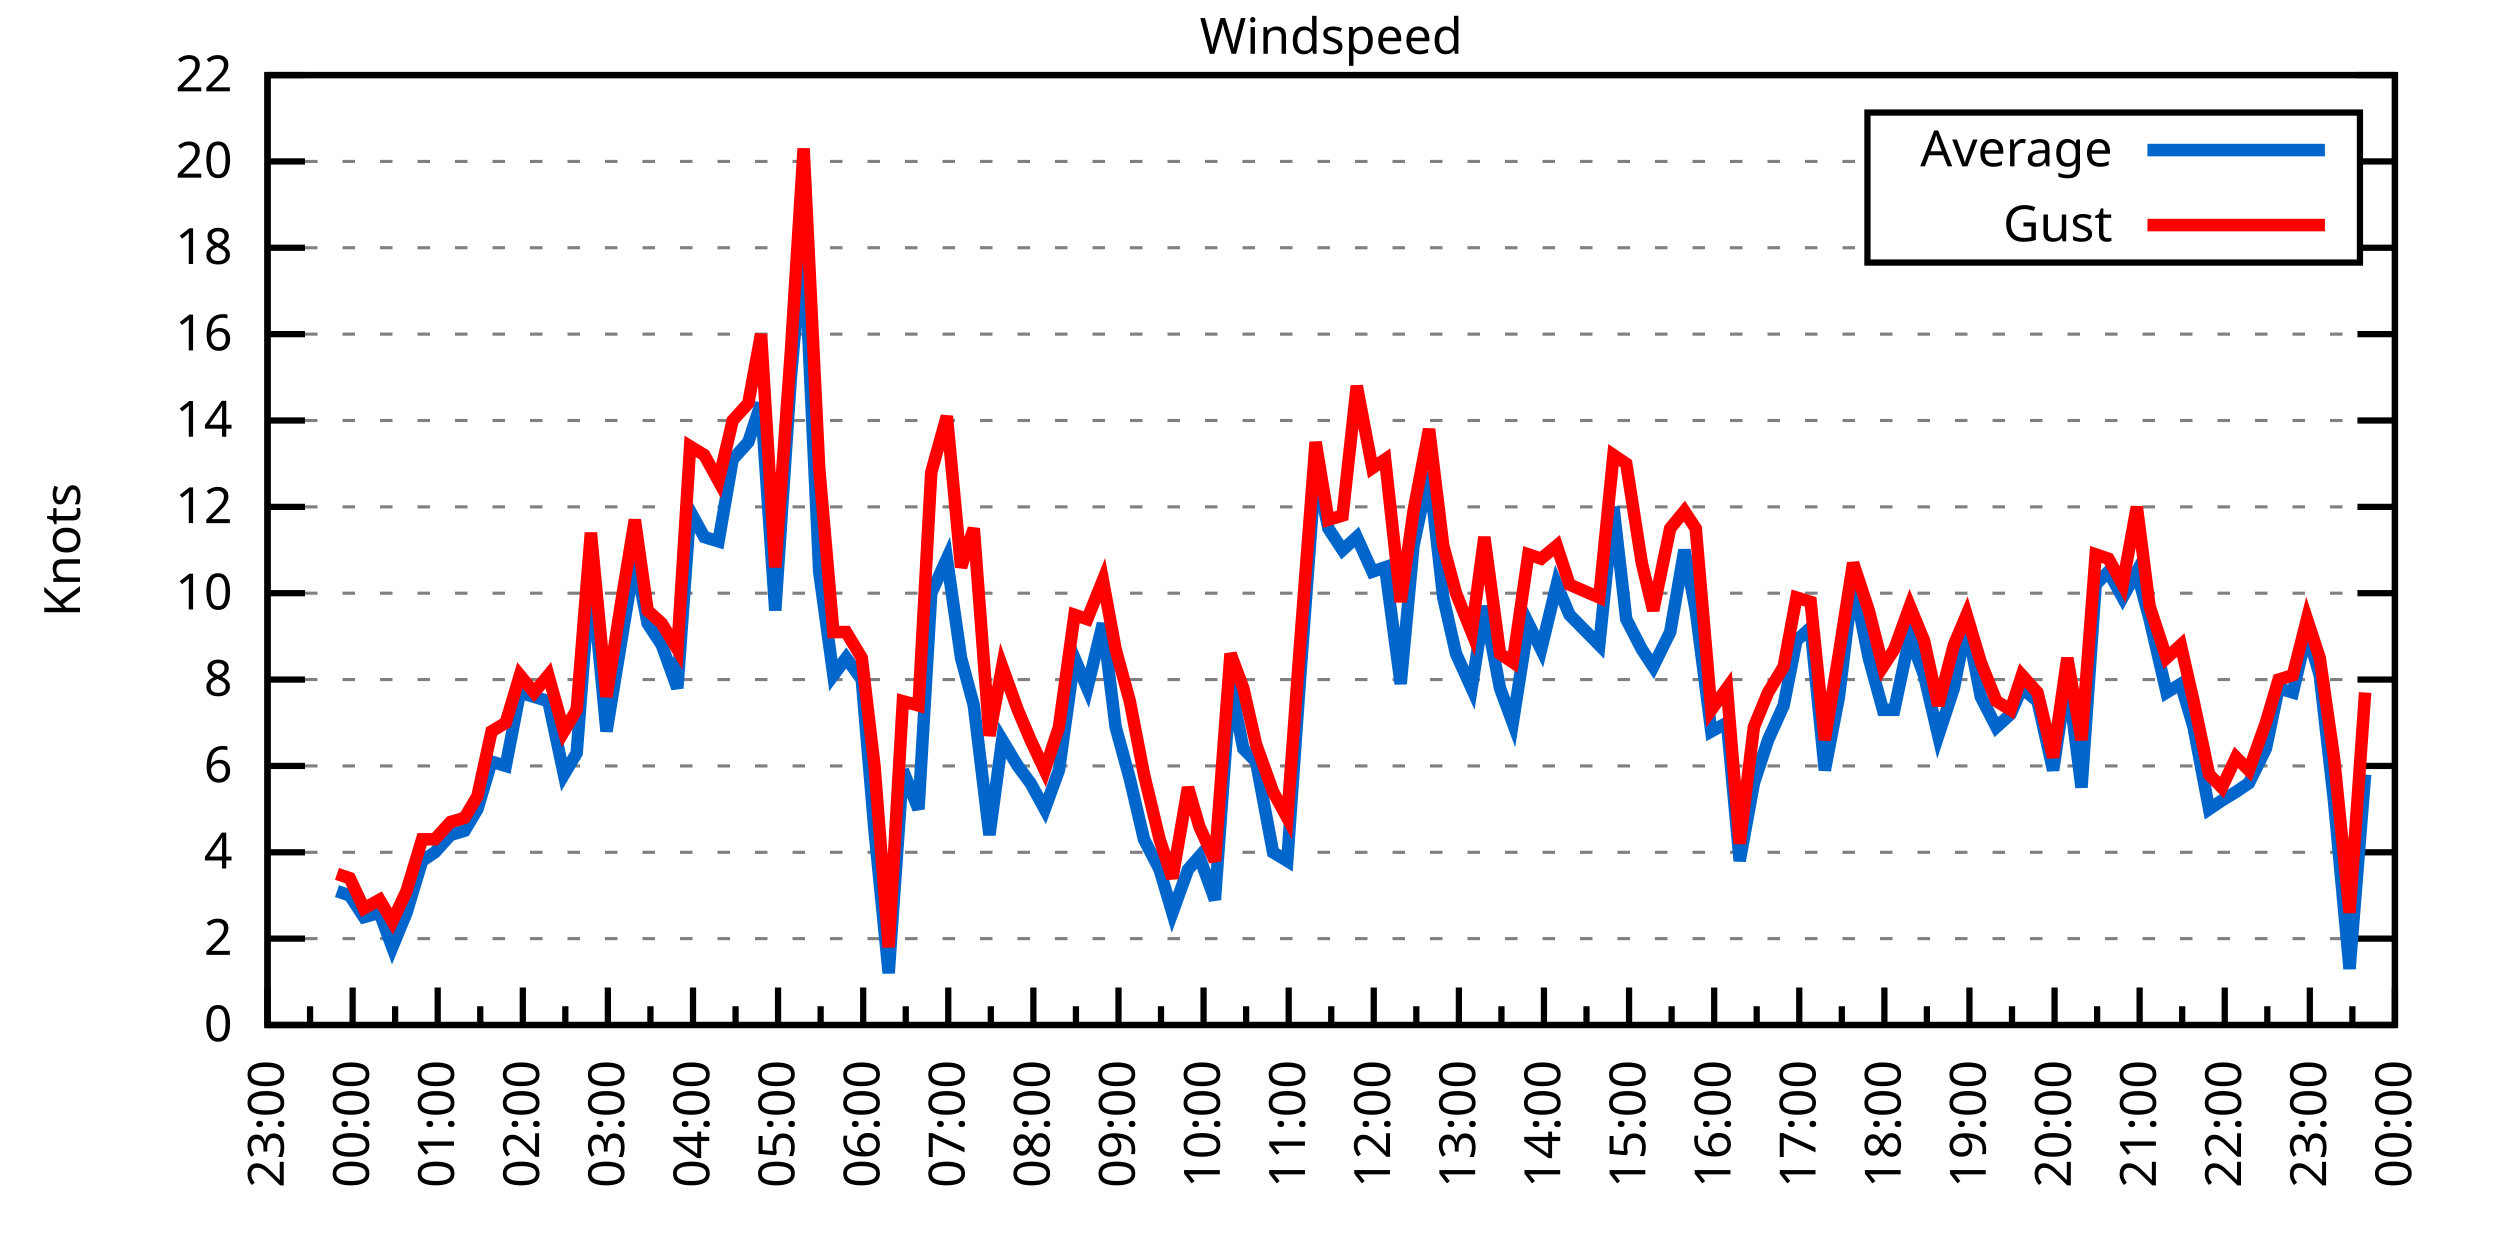
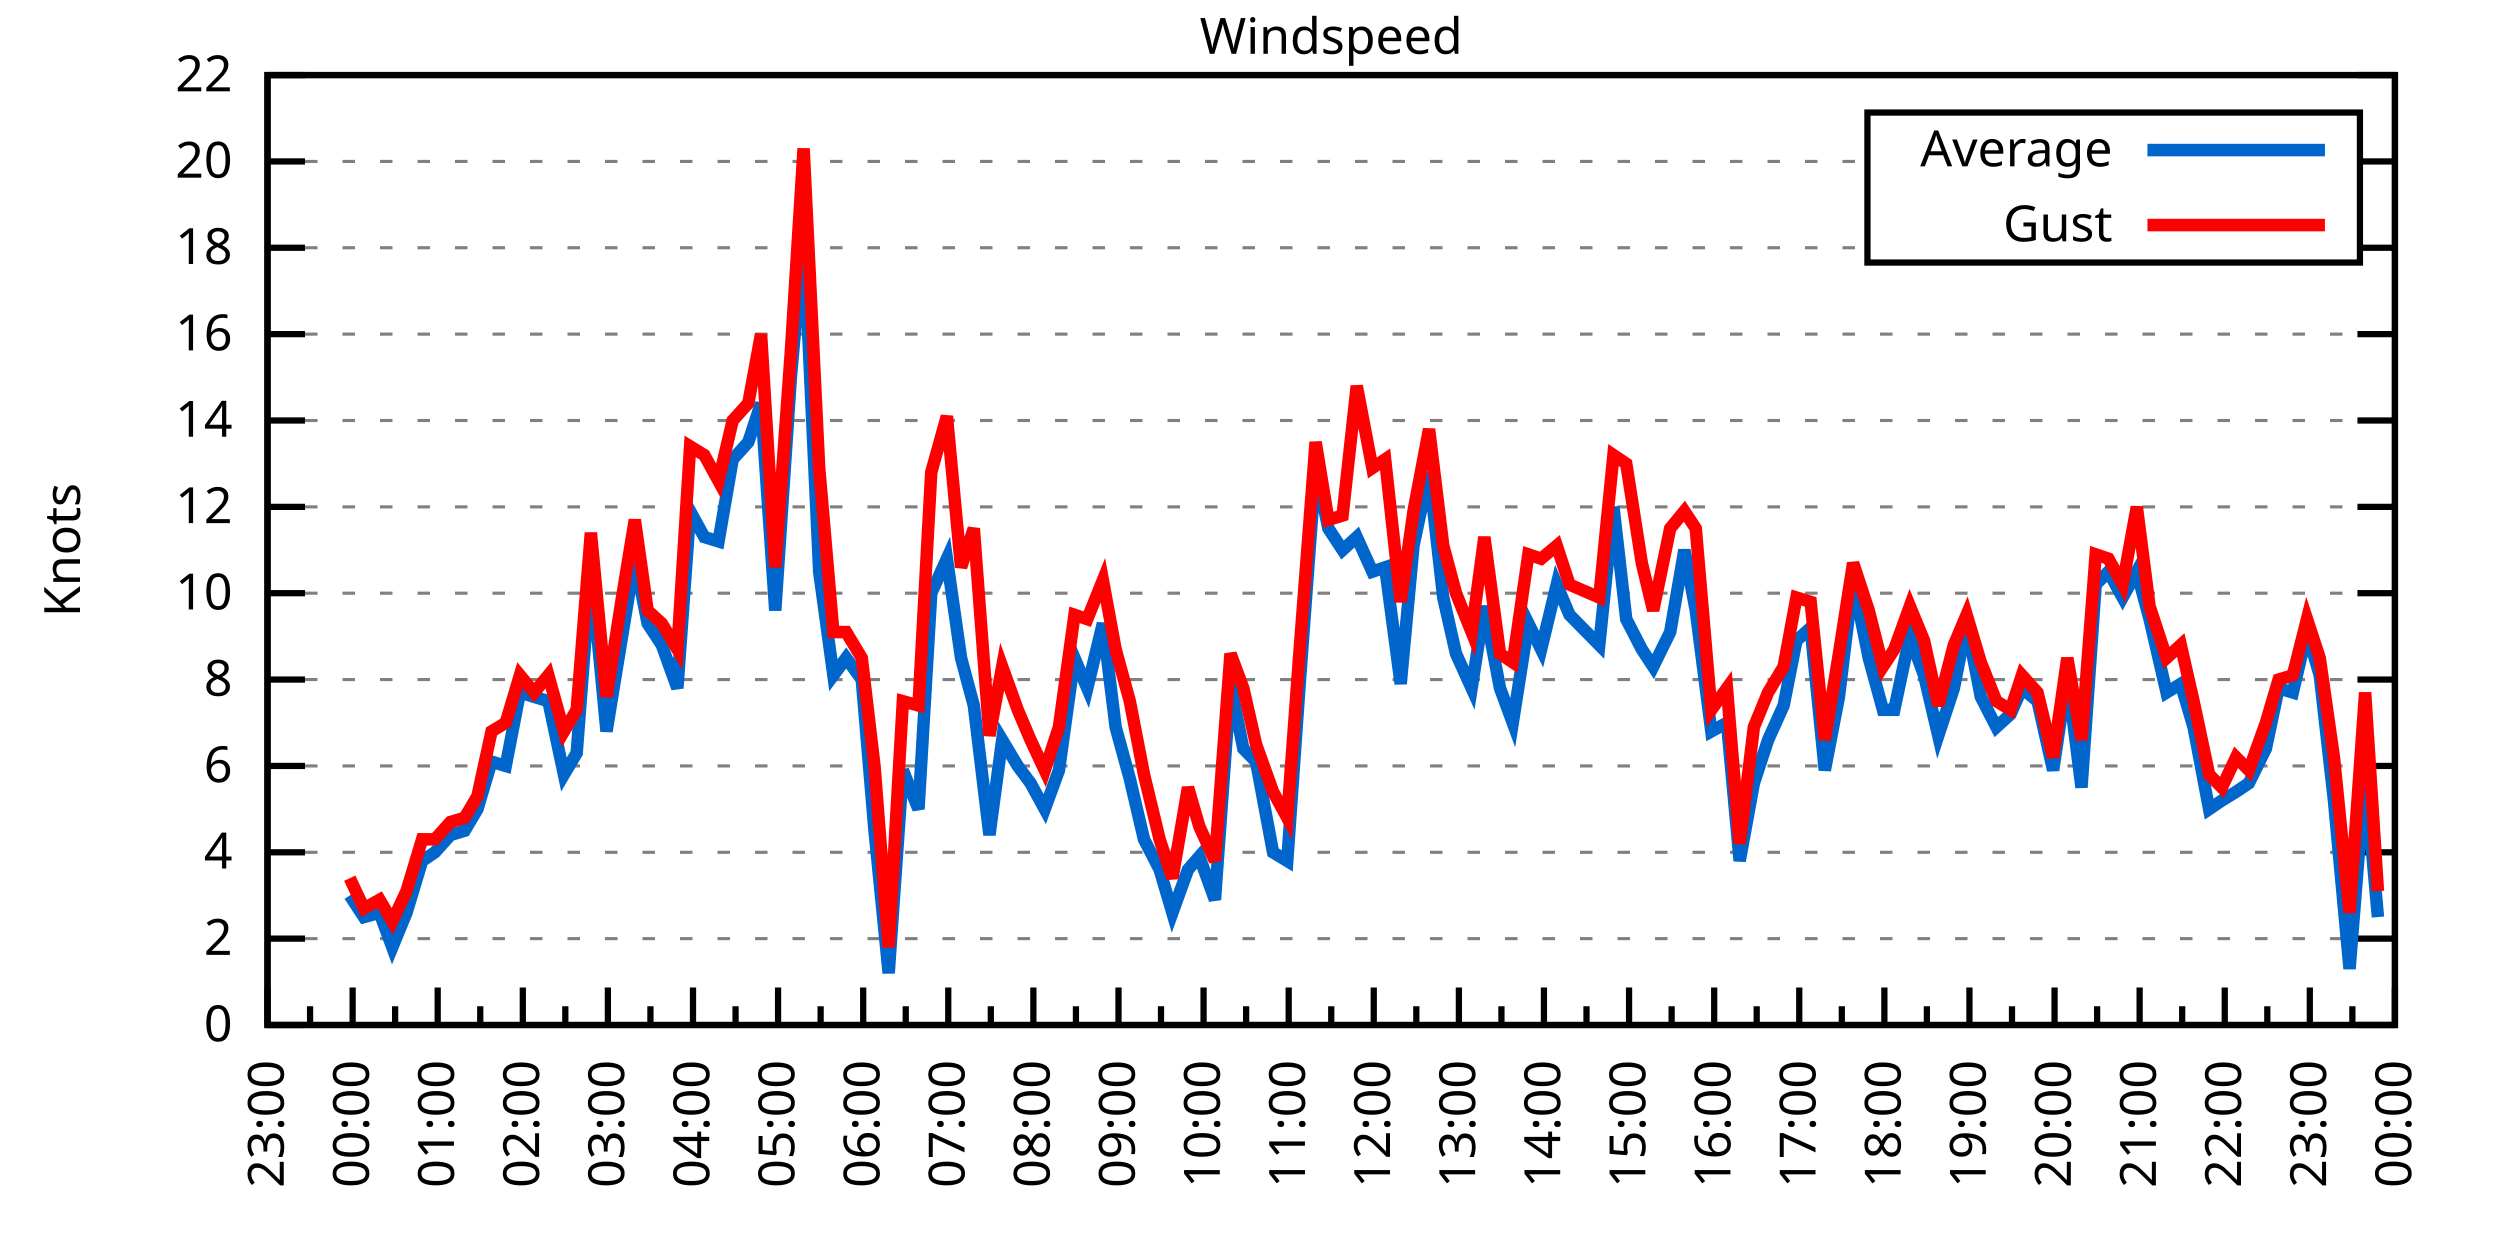
<svg xmlns="http://www.w3.org/2000/svg" xmlns:xlink="http://www.w3.org/1999/xlink" width="400" height="200" viewBox="0 0 400 200">
  <g id="gnuplot_canvas">
    <rect x="0" y="0" width="400" height="200" fill="none" />
    <defs>
      <circle id="gpDot" r="0.5" stroke-width="0.5" stroke="currentColor" />
      <path id="gpPt0" stroke-width="0.333" stroke="currentColor" d="M-1,0 h2 M0,-1 v2" />
      <path id="gpPt1" stroke-width="0.333" stroke="currentColor" d="M-1,-1 L1,1 M1,-1 L-1,1" />
      <path id="gpPt2" stroke-width="0.333" stroke="currentColor" d="M-1,0 L1,0 M0,-1 L0,1 M-1,-1 L1,1 M-1,1 L1,-1" />
      <rect id="gpPt3" stroke-width="0.333" stroke="currentColor" x="-1" y="-1" width="2" height="2" />
      <rect id="gpPt4" stroke-width="0.333" stroke="currentColor" fill="currentColor" x="-1" y="-1" width="2" height="2" />
      <circle id="gpPt5" stroke-width="0.333" stroke="currentColor" cx="0" cy="0" r="1" />
      <use xlink:href="#gpPt5" id="gpPt6" fill="currentColor" stroke="none" />
      <path id="gpPt7" stroke-width="0.333" stroke="currentColor" d="M0,-1.33 L-1.33,0.67 L1.33,0.67 z" />
      <use xlink:href="#gpPt7" id="gpPt8" fill="currentColor" stroke="none" />
      <use xlink:href="#gpPt7" id="gpPt9" stroke="currentColor" transform="rotate(180)" />
      <use xlink:href="#gpPt9" id="gpPt10" fill="currentColor" stroke="none" />
      <use xlink:href="#gpPt3" id="gpPt11" stroke="currentColor" transform="rotate(45)" />
      <use xlink:href="#gpPt11" id="gpPt12" fill="currentColor" stroke="none" />
      <path id="gpPt13" stroke-width="0.333" stroke="currentColor" d="M0,1.330 L1.265,0.411 L0.782,-1.067 L-0.782,-1.076 L-1.265,0.411 z" />
      <use xlink:href="#gpPt13" id="gpPt14" fill="currentColor" stroke="none" />
      <filter id="textbox" filterUnits="objectBoundingBox" x="0" y="0" height="1" width="1">
        <feFlood flood-color="white" flood-opacity="1" result="bgnd" />
        <feComposite in="SourceGraphic" in2="bgnd" operator="atop" />
      </filter>
      <filter id="greybox" filterUnits="objectBoundingBox" x="0" y="0" height="1" width="1">
        <feFlood flood-color="lightgrey" flood-opacity="1" result="grey" />
        <feComposite in="SourceGraphic" in2="grey" operator="atop" />
      </filter>
    </defs>
    <g fill="none" color="white" stroke="currentColor" stroke-width="1.00" stroke-linecap="butt" stroke-linejoin="miter">
</g>
    <g fill="none" color="black" stroke="currentColor" stroke-width="1.00" stroke-linecap="butt" stroke-linejoin="miter">
      <g stroke="none" shape-rendering="crispEdges">
        <polygon fill="rgb(255, 255, 255)" points="42.80,164.00 383.18,164.00 383.18,12.02 42.80,12.02 " />
      </g>
    </g>
    <g fill="none" color="black" stroke="currentColor" stroke-width="1.00" stroke-linecap="butt" stroke-linejoin="miter">
</g>
    <g fill="none" color="black" stroke="black" stroke-width="0.50" stroke-linecap="butt" stroke-linejoin="miter">
</g>
    <g fill="none" color="gray" stroke="currentColor" stroke-width="0.50" stroke-linecap="butt" stroke-linejoin="miter">
      <path stroke="gray" stroke-dasharray="2,4" class="gridline" d="M42.80,164.00 L383.19,164.00  " />
    </g>
    <g fill="none" color="gray" stroke="gray" stroke-width="1.00" stroke-linecap="butt" stroke-linejoin="miter">
</g>
    <g fill="none" color="black" stroke="currentColor" stroke-width="1.00" stroke-linecap="butt" stroke-linejoin="miter">
      <path stroke="black" d="M42.80,164.00 L48.80,164.00 M383.19,164.00 L377.19,164.00  " />
      <g transform="translate(37.20,166.60)" stroke="none" fill="black" font-family="Sans" font-size="8.00" text-anchor="end">
        <text>
          <tspan font-family="Sans"> 0</tspan>
        </text>
      </g>
    </g>
    <g fill="none" color="black" stroke="currentColor" stroke-width="1.00" stroke-linecap="butt" stroke-linejoin="miter">
</g>
    <g fill="none" color="black" stroke="black" stroke-width="0.50" stroke-linecap="butt" stroke-linejoin="miter">
</g>
    <g fill="none" color="gray" stroke="currentColor" stroke-width="0.50" stroke-linecap="butt" stroke-linejoin="miter">
      <path stroke="gray" stroke-dasharray="2,4" class="gridline" d="M42.80,150.18 L383.19,150.18  " />
    </g>
    <g fill="none" color="gray" stroke="gray" stroke-width="1.00" stroke-linecap="butt" stroke-linejoin="miter">
</g>
    <g fill="none" color="black" stroke="currentColor" stroke-width="1.00" stroke-linecap="butt" stroke-linejoin="miter">
      <path stroke="black" d="M42.80,150.18 L48.80,150.18 M383.19,150.18 L377.19,150.18  " />
      <g transform="translate(37.20,152.78)" stroke="none" fill="black" font-family="Sans" font-size="8.00" text-anchor="end">
        <text>
          <tspan font-family="Sans"> 2</tspan>
        </text>
      </g>
    </g>
    <g fill="none" color="black" stroke="currentColor" stroke-width="1.00" stroke-linecap="butt" stroke-linejoin="miter">
</g>
    <g fill="none" color="black" stroke="black" stroke-width="0.50" stroke-linecap="butt" stroke-linejoin="miter">
</g>
    <g fill="none" color="gray" stroke="currentColor" stroke-width="0.50" stroke-linecap="butt" stroke-linejoin="miter">
      <path stroke="gray" stroke-dasharray="2,4" class="gridline" d="M42.80,136.37 L383.19,136.37  " />
    </g>
    <g fill="none" color="gray" stroke="gray" stroke-width="1.00" stroke-linecap="butt" stroke-linejoin="miter">
</g>
    <g fill="none" color="black" stroke="currentColor" stroke-width="1.00" stroke-linecap="butt" stroke-linejoin="miter">
      <path stroke="black" d="M42.80,136.37 L48.80,136.37 M383.19,136.37 L377.19,136.37  " />
      <g transform="translate(37.20,138.97)" stroke="none" fill="black" font-family="Sans" font-size="8.00" text-anchor="end">
        <text>
          <tspan font-family="Sans"> 4</tspan>
        </text>
      </g>
    </g>
    <g fill="none" color="black" stroke="currentColor" stroke-width="1.00" stroke-linecap="butt" stroke-linejoin="miter">
</g>
    <g fill="none" color="black" stroke="black" stroke-width="0.50" stroke-linecap="butt" stroke-linejoin="miter">
</g>
    <g fill="none" color="gray" stroke="currentColor" stroke-width="0.50" stroke-linecap="butt" stroke-linejoin="miter">
      <path stroke="gray" stroke-dasharray="2,4" class="gridline" d="M42.80,122.55 L383.19,122.55  " />
    </g>
    <g fill="none" color="gray" stroke="gray" stroke-width="1.00" stroke-linecap="butt" stroke-linejoin="miter">
</g>
    <g fill="none" color="black" stroke="currentColor" stroke-width="1.00" stroke-linecap="butt" stroke-linejoin="miter">
      <path stroke="black" d="M42.80,122.55 L48.80,122.55 M383.19,122.55 L377.19,122.55  " />
      <g transform="translate(37.20,125.15)" stroke="none" fill="black" font-family="Sans" font-size="8.00" text-anchor="end">
        <text>
          <tspan font-family="Sans"> 6</tspan>
        </text>
      </g>
    </g>
    <g fill="none" color="black" stroke="currentColor" stroke-width="1.00" stroke-linecap="butt" stroke-linejoin="miter">
</g>
    <g fill="none" color="black" stroke="black" stroke-width="0.50" stroke-linecap="butt" stroke-linejoin="miter">
</g>
    <g fill="none" color="gray" stroke="currentColor" stroke-width="0.50" stroke-linecap="butt" stroke-linejoin="miter">
      <path stroke="gray" stroke-dasharray="2,4" class="gridline" d="M42.80,108.73 L383.19,108.73  " />
    </g>
    <g fill="none" color="gray" stroke="gray" stroke-width="1.00" stroke-linecap="butt" stroke-linejoin="miter">
</g>
    <g fill="none" color="black" stroke="currentColor" stroke-width="1.00" stroke-linecap="butt" stroke-linejoin="miter">
      <path stroke="black" d="M42.80,108.73 L48.80,108.73 M383.19,108.73 L377.19,108.73  " />
      <g transform="translate(37.20,111.33)" stroke="none" fill="black" font-family="Sans" font-size="8.00" text-anchor="end">
        <text>
          <tspan font-family="Sans"> 8</tspan>
        </text>
      </g>
    </g>
    <g fill="none" color="black" stroke="currentColor" stroke-width="1.00" stroke-linecap="butt" stroke-linejoin="miter">
</g>
    <g fill="none" color="black" stroke="black" stroke-width="0.50" stroke-linecap="butt" stroke-linejoin="miter">
</g>
    <g fill="none" color="gray" stroke="currentColor" stroke-width="0.50" stroke-linecap="butt" stroke-linejoin="miter">
      <path stroke="gray" stroke-dasharray="2,4" class="gridline" d="M42.80,94.91 L383.19,94.91  " />
    </g>
    <g fill="none" color="gray" stroke="gray" stroke-width="1.00" stroke-linecap="butt" stroke-linejoin="miter">
</g>
    <g fill="none" color="black" stroke="currentColor" stroke-width="1.00" stroke-linecap="butt" stroke-linejoin="miter">
      <path stroke="black" d="M42.80,94.91 L48.80,94.91 M383.19,94.91 L377.19,94.91  " />
      <g transform="translate(37.20,97.51)" stroke="none" fill="black" font-family="Sans" font-size="8.00" text-anchor="end">
        <text>
          <tspan font-family="Sans"> 10</tspan>
        </text>
      </g>
    </g>
    <g fill="none" color="black" stroke="currentColor" stroke-width="1.00" stroke-linecap="butt" stroke-linejoin="miter">
</g>
    <g fill="none" color="black" stroke="black" stroke-width="0.50" stroke-linecap="butt" stroke-linejoin="miter">
</g>
    <g fill="none" color="gray" stroke="currentColor" stroke-width="0.50" stroke-linecap="butt" stroke-linejoin="miter">
      <path stroke="gray" stroke-dasharray="2,4" class="gridline" d="M42.80,81.10 L383.19,81.10  " />
    </g>
    <g fill="none" color="gray" stroke="gray" stroke-width="1.00" stroke-linecap="butt" stroke-linejoin="miter">
</g>
    <g fill="none" color="black" stroke="currentColor" stroke-width="1.00" stroke-linecap="butt" stroke-linejoin="miter">
      <path stroke="black" d="M42.80,81.10 L48.80,81.10 M383.19,81.10 L377.19,81.10  " />
      <g transform="translate(37.20,83.70)" stroke="none" fill="black" font-family="Sans" font-size="8.00" text-anchor="end">
        <text>
          <tspan font-family="Sans"> 12</tspan>
        </text>
      </g>
    </g>
    <g fill="none" color="black" stroke="currentColor" stroke-width="1.00" stroke-linecap="butt" stroke-linejoin="miter">
</g>
    <g fill="none" color="black" stroke="black" stroke-width="0.50" stroke-linecap="butt" stroke-linejoin="miter">
</g>
    <g fill="none" color="gray" stroke="currentColor" stroke-width="0.50" stroke-linecap="butt" stroke-linejoin="miter">
      <path stroke="gray" stroke-dasharray="2,4" class="gridline" d="M42.80,67.28 L383.19,67.28  " />
    </g>
    <g fill="none" color="gray" stroke="gray" stroke-width="1.00" stroke-linecap="butt" stroke-linejoin="miter">
</g>
    <g fill="none" color="black" stroke="currentColor" stroke-width="1.00" stroke-linecap="butt" stroke-linejoin="miter">
      <path stroke="black" d="M42.80,67.28 L48.80,67.28 M383.19,67.28 L377.19,67.28  " />
      <g transform="translate(37.20,69.88)" stroke="none" fill="black" font-family="Sans" font-size="8.00" text-anchor="end">
        <text>
          <tspan font-family="Sans"> 14</tspan>
        </text>
      </g>
    </g>
    <g fill="none" color="black" stroke="currentColor" stroke-width="1.00" stroke-linecap="butt" stroke-linejoin="miter">
</g>
    <g fill="none" color="black" stroke="black" stroke-width="0.50" stroke-linecap="butt" stroke-linejoin="miter">
</g>
    <g fill="none" color="gray" stroke="currentColor" stroke-width="0.50" stroke-linecap="butt" stroke-linejoin="miter">
      <path stroke="gray" stroke-dasharray="2,4" class="gridline" d="M42.80,53.46 L383.19,53.46  " />
    </g>
    <g fill="none" color="gray" stroke="gray" stroke-width="1.00" stroke-linecap="butt" stroke-linejoin="miter">
</g>
    <g fill="none" color="black" stroke="currentColor" stroke-width="1.00" stroke-linecap="butt" stroke-linejoin="miter">
      <path stroke="black" d="M42.80,53.46 L48.80,53.46 M383.19,53.46 L377.19,53.46  " />
      <g transform="translate(37.20,56.06)" stroke="none" fill="black" font-family="Sans" font-size="8.00" text-anchor="end">
        <text>
          <tspan font-family="Sans"> 16</tspan>
        </text>
      </g>
    </g>
    <g fill="none" color="black" stroke="currentColor" stroke-width="1.00" stroke-linecap="butt" stroke-linejoin="miter">
</g>
    <g fill="none" color="black" stroke="black" stroke-width="0.50" stroke-linecap="butt" stroke-linejoin="miter">
</g>
    <g fill="none" color="gray" stroke="currentColor" stroke-width="0.50" stroke-linecap="butt" stroke-linejoin="miter">
      <path stroke="gray" stroke-dasharray="2,4" class="gridline" d="M42.80,39.64 L298.79,39.64 M377.59,39.64 L383.19,39.64  " />
    </g>
    <g fill="none" color="gray" stroke="gray" stroke-width="1.00" stroke-linecap="butt" stroke-linejoin="miter">
</g>
    <g fill="none" color="black" stroke="currentColor" stroke-width="1.00" stroke-linecap="butt" stroke-linejoin="miter">
      <path stroke="black" d="M42.80,39.64 L48.80,39.64 M383.19,39.64 L377.19,39.64  " />
      <g transform="translate(37.20,42.24)" stroke="none" fill="black" font-family="Sans" font-size="8.00" text-anchor="end">
        <text>
          <tspan font-family="Sans"> 18</tspan>
        </text>
      </g>
    </g>
    <g fill="none" color="black" stroke="currentColor" stroke-width="1.00" stroke-linecap="butt" stroke-linejoin="miter">
</g>
    <g fill="none" color="black" stroke="black" stroke-width="0.50" stroke-linecap="butt" stroke-linejoin="miter">
</g>
    <g fill="none" color="gray" stroke="currentColor" stroke-width="0.50" stroke-linecap="butt" stroke-linejoin="miter">
      <path stroke="gray" stroke-dasharray="2,4" class="gridline" d="M42.80,25.83 L298.79,25.83 M377.59,25.83 L383.19,25.83  " />
    </g>
    <g fill="none" color="gray" stroke="gray" stroke-width="1.00" stroke-linecap="butt" stroke-linejoin="miter">
</g>
    <g fill="none" color="black" stroke="currentColor" stroke-width="1.00" stroke-linecap="butt" stroke-linejoin="miter">
      <path stroke="black" d="M42.80,25.83 L48.80,25.83 M383.19,25.83 L377.19,25.83  " />
      <g transform="translate(37.20,28.43)" stroke="none" fill="black" font-family="Sans" font-size="8.00" text-anchor="end">
        <text>
          <tspan font-family="Sans"> 20</tspan>
        </text>
      </g>
    </g>
    <g fill="none" color="black" stroke="currentColor" stroke-width="1.00" stroke-linecap="butt" stroke-linejoin="miter">
</g>
    <g fill="none" color="black" stroke="black" stroke-width="0.50" stroke-linecap="butt" stroke-linejoin="miter">
</g>
    <g fill="none" color="gray" stroke="currentColor" stroke-width="0.50" stroke-linecap="butt" stroke-linejoin="miter">
      <path stroke="gray" stroke-dasharray="2,4" class="gridline" d="M42.80,12.01 L383.19,12.01  " />
    </g>
    <g fill="none" color="gray" stroke="gray" stroke-width="1.00" stroke-linecap="butt" stroke-linejoin="miter">
</g>
    <g fill="none" color="black" stroke="currentColor" stroke-width="1.00" stroke-linecap="butt" stroke-linejoin="miter">
      <path stroke="black" d="M42.80,12.01 L48.80,12.01 M383.19,12.01 L377.19,12.01  " />
      <g transform="translate(37.20,14.61)" stroke="none" fill="black" font-family="Sans" font-size="8.00" text-anchor="end">
        <text>
          <tspan font-family="Sans"> 22</tspan>
        </text>
      </g>
    </g>
    <g fill="none" color="black" stroke="currentColor" stroke-width="1.00" stroke-linecap="butt" stroke-linejoin="miter">
      <path stroke="black" d="M42.80,164.00 L42.80,158.00  " />
      <g transform="translate(45.40,169.60) rotate(270)" stroke="none" fill="black" font-family="Sans" font-size="8.00" text-anchor="end">
        <text>
          <tspan font-family="Sans">23:00</tspan>
        </text>
      </g>
    </g>
    <g fill="none" color="black" stroke="currentColor" stroke-width="1.00" stroke-linecap="butt" stroke-linejoin="miter">
      <path stroke="black" d="M49.61,164.00 L49.61,161.00 M56.42,164.00 L56.42,158.00  " />
      <g transform="translate(59.02,169.60) rotate(270)" stroke="none" fill="black" font-family="Sans" font-size="8.00" text-anchor="end">
        <text>
          <tspan font-family="Sans">00:00</tspan>
        </text>
      </g>
    </g>
    <g fill="none" color="black" stroke="currentColor" stroke-width="1.00" stroke-linecap="butt" stroke-linejoin="miter">
      <path stroke="black" d="M63.22,164.00 L63.22,161.00 M70.03,164.00 L70.03,158.00  " />
      <g transform="translate(72.63,169.60) rotate(270)" stroke="none" fill="black" font-family="Sans" font-size="8.00" text-anchor="end">
        <text>
          <tspan font-family="Sans">01:00</tspan>
        </text>
      </g>
    </g>
    <g fill="none" color="black" stroke="currentColor" stroke-width="1.00" stroke-linecap="butt" stroke-linejoin="miter">
      <path stroke="black" d="M76.84,164.00 L76.84,161.00 M83.65,164.00 L83.65,158.00  " />
      <g transform="translate(86.25,169.60) rotate(270)" stroke="none" fill="black" font-family="Sans" font-size="8.00" text-anchor="end">
        <text>
          <tspan font-family="Sans">02:00</tspan>
        </text>
      </g>
    </g>
    <g fill="none" color="black" stroke="currentColor" stroke-width="1.00" stroke-linecap="butt" stroke-linejoin="miter">
      <path stroke="black" d="M90.45,164.00 L90.45,161.00 M97.26,164.00 L97.26,158.00  " />
      <g transform="translate(99.86,169.60) rotate(270)" stroke="none" fill="black" font-family="Sans" font-size="8.00" text-anchor="end">
        <text>
          <tspan font-family="Sans">03:00</tspan>
        </text>
      </g>
    </g>
    <g fill="none" color="black" stroke="currentColor" stroke-width="1.00" stroke-linecap="butt" stroke-linejoin="miter">
      <path stroke="black" d="M104.07,164.00 L104.07,161.00 M110.88,164.00 L110.88,158.00  " />
      <g transform="translate(113.48,169.60) rotate(270)" stroke="none" fill="black" font-family="Sans" font-size="8.00" text-anchor="end">
        <text>
          <tspan font-family="Sans">04:00</tspan>
        </text>
      </g>
    </g>
    <g fill="none" color="black" stroke="currentColor" stroke-width="1.00" stroke-linecap="butt" stroke-linejoin="miter">
      <path stroke="black" d="M117.69,164.00 L117.69,161.00 M124.49,164.00 L124.49,158.00  " />
      <g transform="translate(127.09,169.60) rotate(270)" stroke="none" fill="black" font-family="Sans" font-size="8.00" text-anchor="end">
        <text>
          <tspan font-family="Sans">05:00</tspan>
        </text>
      </g>
    </g>
    <g fill="none" color="black" stroke="currentColor" stroke-width="1.00" stroke-linecap="butt" stroke-linejoin="miter">
      <path stroke="black" d="M131.30,164.00 L131.30,161.00 M138.11,164.00 L138.11,158.00  " />
      <g transform="translate(140.71,169.60) rotate(270)" stroke="none" fill="black" font-family="Sans" font-size="8.00" text-anchor="end">
        <text>
          <tspan font-family="Sans">06:00</tspan>
        </text>
      </g>
    </g>
    <g fill="none" color="black" stroke="currentColor" stroke-width="1.00" stroke-linecap="butt" stroke-linejoin="miter">
      <path stroke="black" d="M144.92,164.00 L144.92,161.00 M151.72,164.00 L151.72,158.00  " />
      <g transform="translate(154.32,169.60) rotate(270)" stroke="none" fill="black" font-family="Sans" font-size="8.00" text-anchor="end">
        <text>
          <tspan font-family="Sans">07:00</tspan>
        </text>
      </g>
    </g>
    <g fill="none" color="black" stroke="currentColor" stroke-width="1.00" stroke-linecap="butt" stroke-linejoin="miter">
      <path stroke="black" d="M158.53,164.00 L158.53,161.00 M165.34,164.00 L165.34,158.00  " />
      <g transform="translate(167.94,169.60) rotate(270)" stroke="none" fill="black" font-family="Sans" font-size="8.00" text-anchor="end">
        <text>
          <tspan font-family="Sans">08:00</tspan>
        </text>
      </g>
    </g>
    <g fill="none" color="black" stroke="currentColor" stroke-width="1.00" stroke-linecap="butt" stroke-linejoin="miter">
      <path stroke="black" d="M172.15,164.00 L172.15,161.00 M178.96,164.00 L178.96,158.00  " />
      <g transform="translate(181.56,169.60) rotate(270)" stroke="none" fill="black" font-family="Sans" font-size="8.00" text-anchor="end">
        <text>
          <tspan font-family="Sans">09:00</tspan>
        </text>
      </g>
    </g>
    <g fill="none" color="black" stroke="currentColor" stroke-width="1.00" stroke-linecap="butt" stroke-linejoin="miter">
      <path stroke="black" d="M185.76,164.00 L185.76,161.00 M192.57,164.00 L192.57,158.00  " />
      <g transform="translate(195.17,169.60) rotate(270)" stroke="none" fill="black" font-family="Sans" font-size="8.00" text-anchor="end">
        <text>
          <tspan font-family="Sans">10:00</tspan>
        </text>
      </g>
    </g>
    <g fill="none" color="black" stroke="currentColor" stroke-width="1.00" stroke-linecap="butt" stroke-linejoin="miter">
      <path stroke="black" d="M199.38,164.00 L199.38,161.00 M206.19,164.00 L206.19,158.00  " />
      <g transform="translate(208.79,169.60) rotate(270)" stroke="none" fill="black" font-family="Sans" font-size="8.00" text-anchor="end">
        <text>
          <tspan font-family="Sans">11:00</tspan>
        </text>
      </g>
    </g>
    <g fill="none" color="black" stroke="currentColor" stroke-width="1.00" stroke-linecap="butt" stroke-linejoin="miter">
      <path stroke="black" d="M213.00,164.00 L213.00,161.00 M219.80,164.00 L219.80,158.00  " />
      <g transform="translate(222.40,169.60) rotate(270)" stroke="none" fill="black" font-family="Sans" font-size="8.00" text-anchor="end">
        <text>
          <tspan font-family="Sans">12:00</tspan>
        </text>
      </g>
    </g>
    <g fill="none" color="black" stroke="currentColor" stroke-width="1.00" stroke-linecap="butt" stroke-linejoin="miter">
      <path stroke="black" d="M226.61,164.00 L226.61,161.00 M233.42,164.00 L233.42,158.00  " />
      <g transform="translate(236.02,169.60) rotate(270)" stroke="none" fill="black" font-family="Sans" font-size="8.00" text-anchor="end">
        <text>
          <tspan font-family="Sans">13:00</tspan>
        </text>
      </g>
    </g>
    <g fill="none" color="black" stroke="currentColor" stroke-width="1.00" stroke-linecap="butt" stroke-linejoin="miter">
      <path stroke="black" d="M240.23,164.00 L240.23,161.00 M247.03,164.00 L247.03,158.00  " />
      <g transform="translate(249.63,169.60) rotate(270)" stroke="none" fill="black" font-family="Sans" font-size="8.00" text-anchor="end">
        <text>
          <tspan font-family="Sans">14:00</tspan>
        </text>
      </g>
    </g>
    <g fill="none" color="black" stroke="currentColor" stroke-width="1.00" stroke-linecap="butt" stroke-linejoin="miter">
      <path stroke="black" d="M253.84,164.00 L253.84,161.00 M260.65,164.00 L260.65,158.00  " />
      <g transform="translate(263.25,169.60) rotate(270)" stroke="none" fill="black" font-family="Sans" font-size="8.00" text-anchor="end">
        <text>
          <tspan font-family="Sans">15:00</tspan>
        </text>
      </g>
    </g>
    <g fill="none" color="black" stroke="currentColor" stroke-width="1.00" stroke-linecap="butt" stroke-linejoin="miter">
      <path stroke="black" d="M267.46,164.00 L267.46,161.00 M274.27,164.00 L274.27,158.00  " />
      <g transform="translate(276.87,169.60) rotate(270)" stroke="none" fill="black" font-family="Sans" font-size="8.00" text-anchor="end">
        <text>
          <tspan font-family="Sans">16:00</tspan>
        </text>
      </g>
    </g>
    <g fill="none" color="black" stroke="currentColor" stroke-width="1.00" stroke-linecap="butt" stroke-linejoin="miter">
      <path stroke="black" d="M281.07,164.00 L281.07,161.00 M287.88,164.00 L287.88,158.00  " />
      <g transform="translate(290.48,169.60) rotate(270)" stroke="none" fill="black" font-family="Sans" font-size="8.00" text-anchor="end">
        <text>
          <tspan font-family="Sans">17:00</tspan>
        </text>
      </g>
    </g>
    <g fill="none" color="black" stroke="currentColor" stroke-width="1.00" stroke-linecap="butt" stroke-linejoin="miter">
      <path stroke="black" d="M294.69,164.00 L294.69,161.00 M301.50,164.00 L301.50,158.00  " />
      <g transform="translate(304.10,169.60) rotate(270)" stroke="none" fill="black" font-family="Sans" font-size="8.00" text-anchor="end">
        <text>
          <tspan font-family="Sans">18:00</tspan>
        </text>
      </g>
    </g>
    <g fill="none" color="black" stroke="currentColor" stroke-width="1.00" stroke-linecap="butt" stroke-linejoin="miter">
      <path stroke="black" d="M308.30,164.00 L308.30,161.00 M315.11,164.00 L315.11,158.00  " />
      <g transform="translate(317.71,169.60) rotate(270)" stroke="none" fill="black" font-family="Sans" font-size="8.00" text-anchor="end">
        <text>
          <tspan font-family="Sans">19:00</tspan>
        </text>
      </g>
    </g>
    <g fill="none" color="black" stroke="currentColor" stroke-width="1.00" stroke-linecap="butt" stroke-linejoin="miter">
      <path stroke="black" d="M321.92,164.00 L321.92,161.00 M328.73,164.00 L328.73,158.00  " />
      <g transform="translate(331.33,169.60) rotate(270)" stroke="none" fill="black" font-family="Sans" font-size="8.00" text-anchor="end">
        <text>
          <tspan font-family="Sans">20:00</tspan>
        </text>
      </g>
    </g>
    <g fill="none" color="black" stroke="currentColor" stroke-width="1.00" stroke-linecap="butt" stroke-linejoin="miter">
      <path stroke="black" d="M335.54,164.00 L335.54,161.00 M342.34,164.00 L342.34,158.00  " />
      <g transform="translate(344.94,169.60) rotate(270)" stroke="none" fill="black" font-family="Sans" font-size="8.00" text-anchor="end">
        <text>
          <tspan font-family="Sans">21:00</tspan>
        </text>
      </g>
    </g>
    <g fill="none" color="black" stroke="currentColor" stroke-width="1.00" stroke-linecap="butt" stroke-linejoin="miter">
      <path stroke="black" d="M349.15,164.00 L349.15,161.00 M355.96,164.00 L355.96,158.00  " />
      <g transform="translate(358.56,169.60) rotate(270)" stroke="none" fill="black" font-family="Sans" font-size="8.00" text-anchor="end">
        <text>
          <tspan font-family="Sans">22:00</tspan>
        </text>
      </g>
    </g>
    <g fill="none" color="black" stroke="currentColor" stroke-width="1.00" stroke-linecap="butt" stroke-linejoin="miter">
      <path stroke="black" d="M362.77,164.00 L362.77,161.00 M369.57,164.00 L369.57,158.00  " />
      <g transform="translate(372.17,169.60) rotate(270)" stroke="none" fill="black" font-family="Sans" font-size="8.00" text-anchor="end">
        <text>
          <tspan font-family="Sans">23:00</tspan>
        </text>
      </g>
    </g>
    <g fill="none" color="black" stroke="currentColor" stroke-width="1.00" stroke-linecap="butt" stroke-linejoin="miter">
      <path stroke="black" d="M376.38,164.00 L376.38,161.00 M383.19,164.00 L383.19,158.00  " />
      <g transform="translate(385.79,169.60) rotate(270)" stroke="none" fill="black" font-family="Sans" font-size="8.00" text-anchor="end">
        <text>
          <tspan font-family="Sans">00:00</tspan>
        </text>
      </g>
    </g>
    <g fill="none" color="black" stroke="currentColor" stroke-width="1.00" stroke-linecap="butt" stroke-linejoin="miter">
</g>
    <g fill="none" color="black" stroke="currentColor" stroke-width="1.00" stroke-linecap="butt" stroke-linejoin="miter">
      <path stroke="black" d="M42.80,12.01 L42.80,164.00 L383.19,164.00 L383.19,12.01 L42.80,12.01 Z  " />
    </g>
    <g fill="none" color="black" stroke="currentColor" stroke-width="1.00" stroke-linecap="butt" stroke-linejoin="miter">
      <g transform="translate(12.80,88.01) rotate(270)" stroke="none" fill="black" font-family="Sans" font-size="8.00" text-anchor="middle">
        <text>
          <tspan font-family="Sans">Knots</tspan>
        </text>
      </g>
    </g>
    <g fill="none" color="black" stroke="currentColor" stroke-width="1.00" stroke-linecap="butt" stroke-linejoin="miter">
</g>
    <g fill="none" color="black" stroke="currentColor" stroke-width="1.00" stroke-linecap="butt" stroke-linejoin="miter">
      <path stroke="black" d="M298.79,42.01 L298.79,18.01 L377.59,18.01 L377.59,42.01 L298.79,42.01 Z  " />
    </g>
    <g id="Windspeed_plot_1">
      <g fill="none" color="white" stroke="black" stroke-width="2.00" stroke-linecap="butt" stroke-linejoin="miter">
</g>
      <g fill="none" color="black" stroke="currentColor" stroke-width="2.00" stroke-linecap="butt" stroke-linejoin="miter">
        <g transform="translate(337.99,26.61)" stroke="none" fill="black" font-family="Sans" font-size="8.00" text-anchor="end">
          <text>
            <tspan font-family="Sans">Average</tspan>
          </text>
        </g>
      </g>
      <g fill="none" color="black" stroke="currentColor" stroke-width="2.00" stroke-linecap="butt" stroke-linejoin="miter">
-         <path stroke="rgb(  0, 102, 204)" d="M343.59,24.01 L371.99,24.01 M53.92,142.58 L55.96,143.27 L58.23,146.73 L60.73,146.04 L62.77,151.56 L65.04,146.04   L67.54,137.75 L69.58,136.37 L72.07,133.60 L74.34,132.91 L76.39,129.46 L78.65,121.86 L80.92,122.55 L83.19,110.80   L85.46,111.49 L87.73,112.19 L90.23,123.93 L92.27,120.48 L94.54,90.77 L97.04,117.02 L99.30,103.20 L101.57,89.39   L103.62,99.75 L105.89,103.20 L108.38,110.11 L110.42,81.79 L112.69,85.93 L114.96,86.62 L117.23,73.50 L119.73,70.73   L121.77,64.52 L124.04,97.68 L126.54,60.37 L128.58,37.57 L131.07,91.46 L133.34,108.04 L135.39,105.28 L137.88,108.73   L139.92,132.91 L142.19,155.71 L144.46,123.24 L146.96,129.46 L149.00,94.91 L151.50,89.39 L153.77,105.28 L155.81,112.88   L158.31,133.60 L160.35,118.40 L162.84,122.55 L164.89,125.31 L167.16,129.46 L169.43,123.24 L171.92,105.28 L173.96,110.11   L176.46,99.75 L178.50,116.33 L180.77,124.62 L183.04,134.29 L185.54,139.13 L187.58,146.04 L190.08,139.13 L191.89,137.06   L194.39,143.96 L196.88,109.42 L198.93,119.78 L200.97,121.86 L203.69,136.37 L205.96,137.75 L208.00,108.73 L210.50,74.88   L212.54,84.55 L214.81,88.00 L217.08,85.93 L219.58,91.46 L221.62,90.77 L224.11,109.42 L226.16,87.31 L228.65,75.57   L230.92,95.60 L232.96,104.59 L235.46,110.11 L237.50,96.99 L240.00,110.11 L242.04,115.64 L244.54,99.75 L246.58,103.89   L249.08,93.53 L251.12,98.37 L255.88,103.20 L258.15,81.10 L260.20,99.06 L262.69,103.89 L264.51,106.66 L267.23,101.13   L269.50,88.00 L271.32,97.68 L273.81,117.02 L276.31,115.64 L278.35,137.75 L280.62,125.31 L282.89,118.40 L285.38,112.88   L287.43,102.51 L289.70,100.44 L291.97,123.24 L294.23,111.49 L296.50,92.84 L299.00,105.28 L301.27,113.57 L303.08,113.57   L305.58,101.82 L307.85,108.04 L310.12,117.71 L312.62,110.11 L314.66,99.75 L316.93,111.49 L319.42,116.33 L321.69,114.26   L323.51,110.11 L326.00,112.19 L328.50,123.24 L330.77,108.04 L333.04,126.00 L335.31,93.53 L337.35,91.46 L339.62,95.60   L341.89,91.46 L343.93,99.06 L346.65,110.80 L348.92,109.42 L350.97,116.33 L353.46,129.46 L355.50,128.08 L357.77,126.69   L359.82,125.31 L362.54,119.78 L364.58,110.11 L366.85,110.80 L369.12,101.13 L371.16,108.04 L373.43,128.08 L375.93,155.02   L378.42,123.93  " />
+         <path stroke="rgb(  0, 102, 204)" d="M343.59,24.01 L371.99,24.01 M55.96,143.27 L58.23,146.73 L60.73,146.04 L62.77,151.56 L65.04,146.04 L67.54,137.75   L69.58,136.37 L72.07,133.60 L74.34,132.91 L76.39,129.46 L78.65,121.86 L80.92,122.55 L83.19,110.80 L85.46,111.49   L87.73,112.19 L90.23,123.93 L92.27,120.48 L94.54,90.77 L97.04,117.02 L99.30,103.20 L101.57,89.39 L103.62,99.75   L105.89,103.20 L108.38,110.11 L110.42,81.79 L112.69,85.93 L114.96,86.62 L117.23,73.50 L119.73,70.73 L121.77,64.52   L124.04,97.68 L126.54,60.37 L128.58,37.57 L131.07,91.46 L133.34,108.04 L135.39,105.28 L137.88,108.73 L139.92,132.91   L142.19,155.71 L144.46,123.24 L146.96,129.46 L149.00,94.91 L151.50,89.39 L153.77,105.28 L155.81,112.88 L158.31,133.60   L160.35,118.40 L162.84,122.55 L164.89,125.31 L167.16,129.46 L169.43,123.24 L171.92,105.28 L173.96,110.11 L176.46,99.75   L178.50,116.33 L180.77,124.62 L183.04,134.29 L185.54,139.13 L187.58,146.04 L190.08,139.13 L191.89,137.06 L194.39,143.96   L196.88,109.42 L198.93,119.78 L200.97,121.86 L203.69,136.37 L205.96,137.75 L208.00,108.73 L210.50,74.88 L212.54,84.55   L214.81,88.00 L217.08,85.93 L219.58,91.46 L221.62,90.77 L224.11,109.42 L226.16,87.31 L228.65,75.57 L230.92,95.60   L232.96,104.59 L235.46,110.11 L237.50,96.99 L240.00,110.11 L242.04,115.64 L244.54,99.75 L246.58,103.89 L249.08,93.53   L251.12,98.37 L255.88,103.20 L258.15,81.10 L260.20,99.06 L262.69,103.89 L264.51,106.66 L267.23,101.13 L269.50,88.00   L271.32,97.68 L273.81,117.02 L276.31,115.64 L278.35,137.75 L280.62,125.31 L282.89,118.40 L285.38,112.88 L287.43,102.51   L289.70,100.44 L291.97,123.24 L294.23,111.49 L296.50,92.84 L299.00,105.28 L301.27,113.57 L303.08,113.57 L305.58,101.82   L307.85,108.04 L310.12,117.71 L312.62,110.11 L314.66,99.75 L316.93,111.49 L319.42,116.33 L321.69,114.26 L323.51,110.11   L326.00,112.19 L328.50,123.24 L330.77,108.04 L333.04,126.00 L335.31,93.53 L337.35,91.46 L339.62,95.60 L341.89,91.46   L343.93,99.06 L346.65,110.80 L348.92,109.42 L350.97,116.33 L353.46,129.46 L355.50,128.08 L357.77,126.69 L359.82,125.31   L362.54,119.78 L364.58,110.11 L366.85,110.80 L369.12,101.13 L371.16,108.04 L373.43,128.08 L375.93,155.02 L378.42,123.93   L380.47,146.73  " />
      </g>
    </g>
    <g id="Windspeed_plot_2">
      <g fill="none" color="black" stroke="currentColor" stroke-width="2.00" stroke-linecap="butt" stroke-linejoin="miter">
        <g transform="translate(337.99,38.61)" stroke="none" fill="black" font-family="Sans" font-size="8.00" text-anchor="end">
          <text>
            <tspan font-family="Sans">Gust</tspan>
          </text>
        </g>
      </g>
      <g fill="none" color="black" stroke="currentColor" stroke-width="2.00" stroke-linecap="butt" stroke-linejoin="miter">
-         <path stroke="rgb(255,   0,   0)" d="M343.59,36.01 L371.99,36.01 M53.92,139.82 L55.96,140.51 L58.23,145.35 L60.73,143.96 L62.77,147.42 L65.04,142.58   L67.54,134.29 L69.58,134.29 L72.07,131.53 L74.34,130.84 L76.39,127.38 L78.65,117.02 L80.92,115.64 L83.19,108.04   L85.46,110.80 L87.73,108.04 L90.23,117.02 L92.27,113.57 L94.54,85.24 L97.04,111.49 L99.30,96.99 L101.57,83.17   L103.62,97.68 L105.89,99.75 L108.38,103.89 L110.42,71.42 L112.69,72.81 L114.96,76.95 L117.23,67.28 L119.73,64.52   L121.77,53.46 L124.04,90.77 L126.54,56.23 L128.58,23.75 L131.07,74.88 L133.34,101.13 L135.39,101.13 L137.88,105.28   L139.92,122.55 L142.19,151.56 L144.46,112.19 L146.96,112.88 L149.00,75.57 L151.50,66.59 L153.77,90.77 L155.81,84.55   L158.31,117.71 L160.35,106.66 L162.84,113.57 L164.89,118.40 L167.16,123.24 L169.43,116.33 L171.92,98.37 L173.96,99.06   L176.46,92.84 L178.50,103.89 L180.77,112.19 L183.04,123.93 L185.54,134.29 L187.58,140.51 L190.08,126.00 L191.89,132.22   L194.39,137.75 L196.88,104.59 L198.93,110.11 L200.97,119.09 L203.69,126.69 L205.96,130.84 L208.00,103.20 L210.50,70.73   L212.54,83.17 L214.81,82.48 L217.08,61.75 L219.58,74.88 L221.62,73.50 L224.11,96.30 L226.16,81.79 L228.65,68.66   L230.92,87.31 L232.96,94.91 L235.46,101.13 L237.50,85.93 L240.00,104.59 L242.04,105.97 L244.54,88.70 L246.58,89.39   L249.08,87.31 L251.12,93.53 L255.88,95.60 L258.15,72.81 L260.20,74.19 L262.69,90.08 L264.51,97.68 L267.23,84.55   L269.50,81.79 L271.32,84.55 L273.81,113.57 L276.31,110.11 L278.35,134.98 L280.62,116.33 L282.89,110.80 L285.38,106.66   L287.43,95.60 L289.70,96.30 L291.97,118.40 L294.23,104.59 L296.50,90.08 L299.00,97.68 L301.27,106.66 L303.08,103.89   L305.58,96.99 L307.85,102.51 L310.12,112.88 L312.62,103.20 L314.66,98.37 L316.93,105.97 L319.42,112.19 L321.69,113.57   L323.51,108.04 L326.00,110.80 L328.50,121.17 L330.77,105.28 L333.04,118.40 L335.31,88.70 L337.35,89.39 L339.62,93.53   L341.89,81.10 L343.93,96.99 L346.65,105.28 L348.92,103.20 L350.97,112.19 L353.46,123.93 L355.50,126.00 L357.77,121.17   L359.82,123.24 L362.54,115.64 L364.58,108.73 L366.85,108.04 L369.12,99.06 L371.16,105.28 L373.43,121.17 L375.93,146.04   L378.42,110.80  " />
+         <path stroke="rgb(255,   0,   0)" d="M343.59,36.01 L371.99,36.01 M55.96,140.51 L58.23,145.35 L60.73,143.96 L62.77,147.42 L65.04,142.58 L67.54,134.29   L69.58,134.29 L72.07,131.53 L74.34,130.84 L76.39,127.38 L78.65,117.02 L80.92,115.64 L83.19,108.04 L85.46,110.80   L87.73,108.04 L90.23,117.02 L92.27,113.57 L94.54,85.24 L97.04,111.49 L99.30,96.99 L101.57,83.17 L103.62,97.68   L105.89,99.75 L108.38,103.89 L110.42,71.42 L112.69,72.81 L114.96,76.95 L117.23,67.28 L119.73,64.52 L121.77,53.46   L124.04,90.77 L126.54,56.23 L128.58,23.75 L131.07,74.88 L133.34,101.13 L135.39,101.13 L137.88,105.28 L139.92,122.55   L142.19,151.56 L144.46,112.19 L146.96,112.88 L149.00,75.57 L151.50,66.59 L153.77,90.77 L155.81,84.55 L158.31,117.71   L160.35,106.66 L162.84,113.57 L164.89,118.40 L167.16,123.24 L169.43,116.33 L171.92,98.37 L173.96,99.06 L176.46,92.84   L178.50,103.89 L180.77,112.19 L183.04,123.93 L185.54,134.29 L187.58,140.51 L190.08,126.00 L191.89,132.22 L194.39,137.75   L196.88,104.59 L198.93,110.11 L200.97,119.09 L203.69,126.69 L205.96,130.84 L208.00,103.20 L210.50,70.73 L212.54,83.17   L214.81,82.48 L217.08,61.75 L219.58,74.88 L221.62,73.50 L224.11,96.30 L226.16,81.79 L228.65,68.66 L230.92,87.31   L232.96,94.91 L235.46,101.13 L237.50,85.93 L240.00,104.59 L242.04,105.97 L244.54,88.70 L246.58,89.39 L249.08,87.31   L251.12,93.53 L255.88,95.60 L258.15,72.81 L260.20,74.19 L262.69,90.08 L264.51,97.68 L267.23,84.55 L269.50,81.79   L271.32,84.55 L273.81,113.57 L276.31,110.11 L278.35,134.98 L280.62,116.33 L282.89,110.80 L285.38,106.66 L287.43,95.60   L289.70,96.30 L291.97,118.40 L294.23,104.59 L296.50,90.08 L299.00,97.68 L301.27,106.66 L303.08,103.89 L305.58,96.99   L307.85,102.51 L310.12,112.88 L312.62,103.20 L314.66,98.37 L316.93,105.97 L319.42,112.19 L321.69,113.57 L323.51,108.04   L326.00,110.80 L328.50,121.17 L330.77,105.28 L333.04,118.40 L335.31,88.70 L337.35,89.39 L339.62,93.53 L341.89,81.10   L343.93,96.99 L346.65,105.28 L348.92,103.20 L350.97,112.19 L353.46,123.93 L355.50,126.00 L357.77,121.17 L359.82,123.24   L362.54,115.64 L364.58,108.73 L366.85,108.04 L369.12,99.06 L371.16,105.28 L373.43,121.17 L375.93,146.04 L378.42,110.80   L380.47,142.58  " />
      </g>
    </g>
    <g fill="none" color="black" stroke="currentColor" stroke-width="2.00" stroke-linecap="butt" stroke-linejoin="miter">
</g>
    <g fill="none" color="black" stroke="black" stroke-width="1.00" stroke-linecap="butt" stroke-linejoin="miter">
</g>
    <g fill="none" color="black" stroke="currentColor" stroke-width="1.00" stroke-linecap="butt" stroke-linejoin="miter">
      <path stroke="black" d="M42.80,12.01 L42.80,164.00 L383.19,164.00 L383.19,12.01 L42.80,12.01 Z  " />
    </g>
    <g fill="none" color="black" stroke="currentColor" stroke-width="1.00" stroke-linecap="butt" stroke-linejoin="miter">
      <g transform="translate(212.99,8.61)" stroke="none" fill="black" font-family="Sans" font-size="8.00" text-anchor="middle">
        <text>
          <tspan font-family="Sans">Windspeed</tspan>
        </text>
      </g>
    </g>
    <g fill="none" color="black" stroke="currentColor" stroke-width="1.00" stroke-linecap="butt" stroke-linejoin="miter">
</g>
  </g>
</svg>
